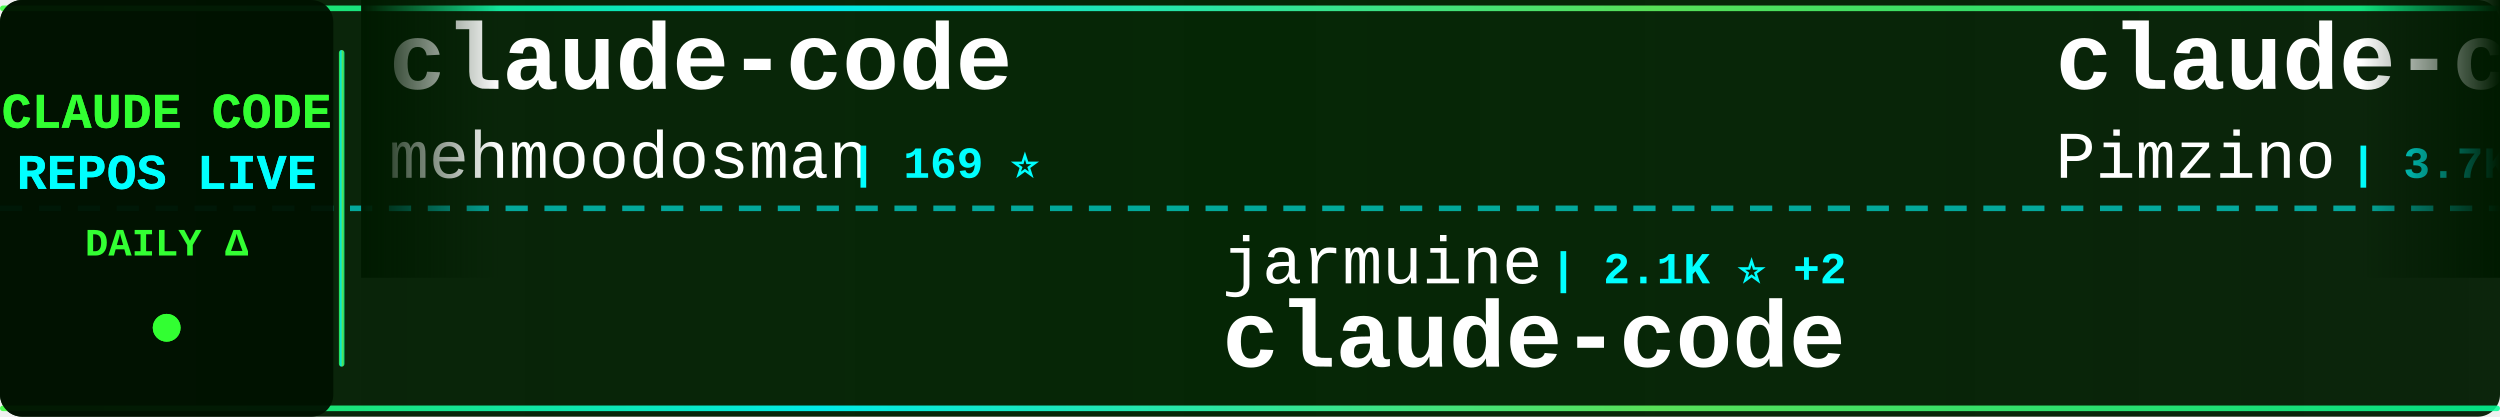
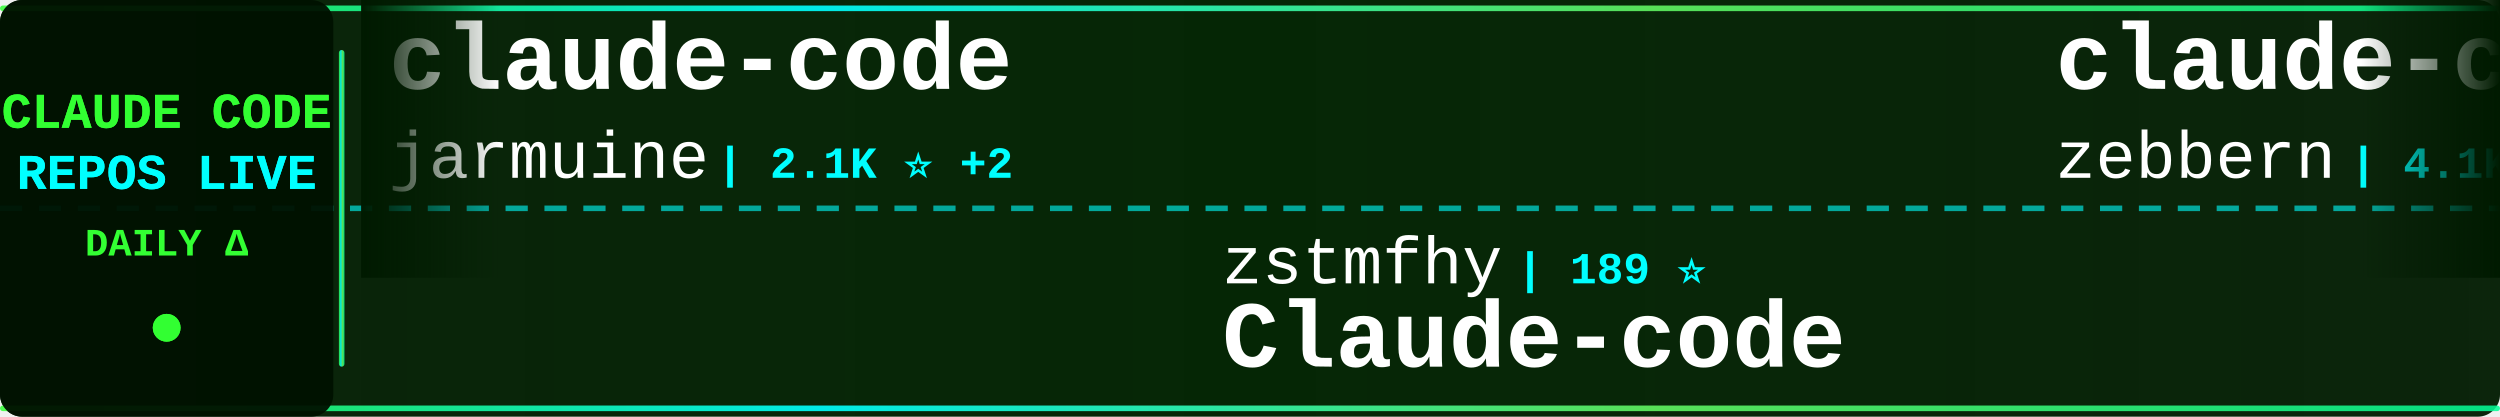
<svg xmlns="http://www.w3.org/2000/svg" width="900" height="150">
  <defs>
    <linearGradient id="tickerBg" x1="0%" y1="0%" x2="100%" y2="0%">
      <stop offset="0%" style="stop-color:#001a00;stop-opacity:0.95" />
      <stop offset="50%" style="stop-color:#002200;stop-opacity:0.98" />
      <stop offset="100%" style="stop-color:#001a00;stop-opacity:0.95" />
    </linearGradient>
    <linearGradient id="borderGrad" x1="0%" y1="0%" x2="100%" y2="0%">
      <stop offset="0%" style="stop-color:#33ff33;stop-opacity:0.85">
        <animate attributeName="stop-opacity" values="0.85;1;0.85" dur="2s" repeatCount="indefinite" />
      </stop>
      <stop offset="33%" style="stop-color:#00ffff;stop-opacity:0.9">
        <animate attributeName="stop-opacity" values="0.9;1;0.9" dur="2.2s" repeatCount="indefinite" />
      </stop>
      <stop offset="66%" style="stop-color:#66ff66;stop-opacity:0.85">
        <animate attributeName="stop-opacity" values="0.85;1;0.85" dur="1.8s" repeatCount="indefinite" />
      </stop>
      <stop offset="100%" style="stop-color:#00ff99;stop-opacity:0.85">
        <animate attributeName="stop-opacity" values="0.85;1;0.85" dur="2s" repeatCount="indefinite" />
      </stop>
    </linearGradient>
    <filter id="textGlow">
      <feGaussianBlur stdDeviation="0.1" result="coloredBlur" />
      <feMerge>
        <feMergeNode in="coloredBlur" />
        <feMergeNode in="SourceGraphic" />
      </feMerge>
    </filter>
    <filter id="metricGlow">
      <feGaussianBlur stdDeviation="0.2" result="coloredBlur" />
      <feMerge>
        <feMergeNode in="coloredBlur" />
        <feMergeNode in="SourceGraphic" />
      </feMerge>
    </filter>
    <linearGradient id="leftFade" x1="0%" y1="0%" x2="100%" y2="0%">
      <stop offset="0%" style="stop-color:#001a00;stop-opacity:1" />
      <stop offset="100%" style="stop-color:#001a00;stop-opacity:0" />
    </linearGradient>
    <linearGradient id="rightFade" x1="0%" y1="0%" x2="100%" y2="0%">
      <stop offset="0%" style="stop-color:#001a00;stop-opacity:0" />
      <stop offset="100%" style="stop-color:#001a00;stop-opacity:1" />
    </linearGradient>
  </defs>
  <rect width="900" height="150" fill="url(#tickerBg)" rx="8" />
  <rect x="0" y="2" width="900" height="2" fill="url(#borderGrad)" rx="1" />
  <rect x="0" y="146" width="900" height="2" fill="url(#borderGrad)" rx="1" />
  <line x1="0" y1="75" x2="900" y2="75" stroke="#00ffff" stroke-width="2" stroke-dasharray="8 6" opacity="0.6" />
  <rect x="0" y="0" width="120" height="150" fill="#001100" opacity="0.95" rx="8" />
  <text x="60" y="46" font-family="'Courier New', monospace" font-size="18" font-weight="bold" fill="#33ff33" text-anchor="middle" filter="url(#textGlow)">
    CLAUDE CODE
  </text>
  <text x="60" y="68" font-family="'Courier New', monospace" font-size="18" font-weight="bold" fill="#00ffff" text-anchor="middle" filter="url(#textGlow)">
    REPOS LIVE
  </text>
  <text x="60" y="92" font-family="'Courier New', monospace" font-size="14" font-weight="bold" fill="#33ff33" text-anchor="middle">
    DAILY Δ
  </text>
  <circle cx="60" cy="118" r="5" fill="#33ff33" filter="url(#metricGlow)">
    <animate attributeName="r" values="4;6;4" dur="1.5s" repeatCount="indefinite" />
    <animate attributeName="opacity" values="0.6;1;0.6" dur="1.5s" repeatCount="indefinite" />
  </circle>
  <rect x="122" y="18" width="2" height="114" fill="url(#borderGrad)" rx="1" />
  <clipPath id="tickerClip">
    <rect x="130" y="0" width="770" height="150" />
  </clipPath>
  <g clip-path="url(#tickerClip)">
    <g id="tickerItems">
      <animateTransform attributeName="transform" attributeType="XML" type="translate" from="0 0" to="-3000 0" dur="54s" repeatCount="indefinite" />
      <g transform="translate(0, 0)">
        <text x="140" y="32" font-family="'Courier New', monospace" font-size="34" font-weight="bold" fill="#ffffff">claude-code</text>
-         <text x="140" y="64" font-family="'Courier New', monospace" font-size="24" font-weight="normal" fill="#ffffff" opacity="1.0">mehmoodosman</text>
-         <text x="306" y="64" font-family="'Courier New', monospace" font-size="16" font-weight="bold" fill="#00ffff"> | 169 ⭐</text>
+         <text x="140" y="64" font-family="'Courier New', monospace" font-size="24" font-weight="normal" fill="#ffffff" opacity="1.0">jarmuine</text>
+         <text x="258" y="64" font-family="'Courier New', monospace" font-size="16" font-weight="bold" fill="#00ffff"> | 2.1K ⭐ +2</text>
      </g>
      <g transform="translate(300, 0)">
-         <text x="140" y="102" font-family="'Courier New', monospace" font-size="24" font-weight="normal" fill="#ffffff" opacity="1.0">jarmuine</text>
-         <text x="258" y="102" font-family="'Courier New', monospace" font-size="16" font-weight="bold" fill="#00ffff"> | 2.1K ⭐ +2</text>
+         <text x="140" y="102" font-family="'Courier New', monospace" font-size="24" font-weight="normal" fill="#ffffff" opacity="1.0">zstmfhy</text>
+         <text x="246" y="102" font-family="'Courier New', monospace" font-size="16" font-weight="bold" fill="#00ffff"> | 189 ⭐</text>
+         <text x="140" y="132" font-family="'Courier New', monospace" font-size="34" font-weight="bold" fill="#ffffff">Claude-code</text>
+       </g>
+       <g transform="translate(600, 0)">
+         <text x="140" y="32" font-family="'Courier New', monospace" font-size="34" font-weight="bold" fill="#ffffff">claude-code-guide</text>
+         <text x="140" y="64" font-family="'Courier New', monospace" font-size="24" font-weight="normal" fill="#ffffff" opacity="1.0">zebbern</text>
+         <text x="246" y="64" font-family="'Courier New', monospace" font-size="16" font-weight="bold" fill="#00ffff"> | 4.1K ⭐ +8</text>
+       </g>
+       <g transform="translate(900, 0)">
+         <text x="140" y="102" font-family="'Courier New', monospace" font-size="24" font-weight="normal" fill="#ffffff" opacity="1.0">ChinaSiro</text>
+         <text x="270" y="102" font-family="'Courier New', monospace" font-size="16" font-weight="bold" fill="#00ffff"> | 9.2K ⭐ +7</text>
+         <text x="140" y="132" font-family="'Courier New', monospace" font-size="34" font-weight="bold" fill="#ffffff">claude-code-sourcemap</text>
+       </g>
+       <g transform="translate(1200, 0)">
+         <text x="140" y="32" font-family="'Courier New', monospace" font-size="34" font-weight="bold" fill="#ffffff">claude-code</text>
+         <text x="140" y="64" font-family="'Courier New', monospace" font-size="24" font-weight="normal" fill="#ffffff" opacity="1.0">tanbiralam</text>
+         <text x="282" y="64" font-family="'Courier New', monospace" font-size="16" font-weight="bold" fill="#00ffff"> | 1.7K ⭐ +4</text>
+       </g>
+       <g transform="translate(1500, 0)">
+         <text x="140" y="102" font-family="'Courier New', monospace" font-size="24" font-weight="normal" fill="#ffffff" opacity="1.0">codeaashu</text>
+         <text x="270" y="102" font-family="'Courier New', monospace" font-size="16" font-weight="bold" fill="#00ffff"> | 2.6K ⭐ +13</text>
        <text x="140" y="132" font-family="'Courier New', monospace" font-size="34" font-weight="bold" fill="#ffffff">claude-code</text>
      </g>
-       <g transform="translate(600, 0)">
-         <text x="140" y="32" font-family="'Courier New', monospace" font-size="34" font-weight="bold" fill="#ffffff">claude-code-spec-workflo...</text>
-         <text x="140" y="64" font-family="'Courier New', monospace" font-size="24" font-weight="normal" fill="#ffffff" opacity="1.0">Pimzino</text>
-         <text x="246" y="64" font-family="'Courier New', monospace" font-size="16" font-weight="bold" fill="#00ffff"> | 3.7K ⭐ +2</text>
-       </g>
-       <g transform="translate(900, 0)">
-         <text x="140" y="102" font-family="'Courier New', monospace" font-size="24" font-weight="normal" fill="#ffffff" opacity="1.0">RishabhK103</text>
-         <text x="294" y="102" font-family="'Courier New', monospace" font-size="16" font-weight="bold" fill="#00ffff"> | 82 ⭐ +1</text>
-         <text x="140" y="132" font-family="'Courier New', monospace" font-size="34" font-weight="bold" fill="#ffffff">claude-code</text>
-       </g>
-       <g transform="translate(1200, 0)">
-         <text x="140" y="32" font-family="'Courier New', monospace" font-size="34" font-weight="bold" fill="#ffffff">ralph</text>
-         <text x="140" y="64" font-family="'Courier New', monospace" font-size="24" font-weight="normal" fill="#ffffff" opacity="1.0">snarktank</text>
-         <text x="270" y="64" font-family="'Courier New', monospace" font-size="16" font-weight="bold" fill="#00ffff"> | 19.2K ⭐ +40</text>
-       </g>
-       <g transform="translate(1500, 0)">
-         <text x="140" y="102" font-family="'Courier New', monospace" font-size="24" font-weight="normal" fill="#ffffff" opacity="1.0">anthropics</text>
-         <text x="282" y="102" font-family="'Courier New', monospace" font-size="16" font-weight="bold" fill="#00ffff"> | 7.6K ⭐ +13</text>
-         <text x="140" y="132" font-family="'Courier New', monospace" font-size="34" font-weight="bold" fill="#ffffff">claude-code-action</text>
-       </g>
      <g transform="translate(1800, 0)">
-         <text x="140" y="32" font-family="'Courier New', monospace" font-size="34" font-weight="bold" fill="#ffffff">Claude-Code</text>
-         <text x="140" y="64" font-family="'Courier New', monospace" font-size="24" font-weight="normal" fill="#ffffff" opacity="1.0">pengchengneo</text>
-         <text x="306" y="64" font-family="'Courier New', monospace" font-size="16" font-weight="bold" fill="#00ffff"> | 1.4K ⭐ +8</text>
+         <text x="140" y="32" font-family="'Courier New', monospace" font-size="34" font-weight="bold" fill="#ffffff">claude-code-sub-agents</text>
+         <text x="140" y="64" font-family="'Courier New', monospace" font-size="24" font-weight="normal" fill="#ffffff" opacity="1.0">lst97</text>
+         <text x="222" y="64" font-family="'Courier New', monospace" font-size="16" font-weight="bold" fill="#00ffff"> | 1.6K ⭐</text>
      </g>
      <g transform="translate(2100, 0)">
-         <text x="140" y="102" font-family="'Courier New', monospace" font-size="24" font-weight="normal" fill="#ffffff" opacity="1.0">FlorianBruniaux</text>
-         <text x="342" y="102" font-family="'Courier New', monospace" font-size="16" font-weight="bold" fill="#00ffff"> | 4.4K ⭐ +16</text>
-         <text x="140" y="132" font-family="'Courier New', monospace" font-size="34" font-weight="bold" fill="#ffffff">claude-code-ultimate-gui...</text>
+         <text x="140" y="102" font-family="'Courier New', monospace" font-size="24" font-weight="normal" fill="#ffffff" opacity="1.0">carlvellotti</text>
+         <text x="306" y="102" font-family="'Courier New', monospace" font-size="16" font-weight="bold" fill="#00ffff"> | 2.0K ⭐ +5</text>
+         <text x="140" y="132" font-family="'Courier New', monospace" font-size="34" font-weight="bold" fill="#ffffff">claude-code-pm-course</text>
      </g>
      <g transform="translate(2400, 0)">
-         <text x="140" y="32" font-family="'Courier New', monospace" font-size="34" font-weight="bold" fill="#ffffff">claude-code-reverse</text>
-         <text x="140" y="64" font-family="'Courier New', monospace" font-size="24" font-weight="normal" fill="#ffffff" opacity="1.0">Yuyz0112</text>
-         <text x="258" y="64" font-family="'Courier New', monospace" font-size="16" font-weight="bold" fill="#00ffff"> | 2.4K ⭐ +3</text>
+         <text x="140" y="32" font-family="'Courier New', monospace" font-size="34" font-weight="bold" fill="#ffffff">claude-skills</text>
+         <text x="140" y="64" font-family="'Courier New', monospace" font-size="24" font-weight="normal" fill="#ffffff" opacity="1.0">alirezarezvani</text>
+         <text x="330" y="64" font-family="'Courier New', monospace" font-size="16" font-weight="bold" fill="#00ffff"> | 15.2K ⭐ +130</text>
      </g>
      <g transform="translate(2700, 0)">
-         <text x="140" y="102" font-family="'Courier New', monospace" font-size="24" font-weight="normal" fill="#ffffff" opacity="1.0">tanbiralam</text>
-         <text x="282" y="102" font-family="'Courier New', monospace" font-size="16" font-weight="bold" fill="#00ffff"> | 1.7K ⭐ +4</text>
-         <text x="140" y="132" font-family="'Courier New', monospace" font-size="34" font-weight="bold" fill="#ffffff">claude-code</text>
+         <text x="140" y="102" font-family="'Courier New', monospace" font-size="24" font-weight="normal" fill="#ffffff" opacity="1.0">darcyegb</text>
+         <text x="258" y="102" font-family="'Courier New', monospace" font-size="16" font-weight="bold" fill="#00ffff"> | 696 ⭐</text>
+         <text x="140" y="132" font-family="'Courier New', monospace" font-size="34" font-weight="bold" fill="#ffffff">ClaudeCodeAgents</text>
      </g>
      <g transform="translate(3000, 0)">
        <text x="140" y="32" font-family="'Courier New', monospace" font-size="34" font-weight="bold" fill="#ffffff">claude-code</text>
-         <text x="140" y="64" font-family="'Courier New', monospace" font-size="24" font-weight="normal" fill="#ffffff" opacity="1.0">mehmoodosman</text>
-         <text x="306" y="64" font-family="'Courier New', monospace" font-size="16" font-weight="bold" fill="#00ffff"> | 169 ⭐</text>
+         <text x="140" y="64" font-family="'Courier New', monospace" font-size="24" font-weight="normal" fill="#ffffff" opacity="1.0">jarmuine</text>
+         <text x="258" y="64" font-family="'Courier New', monospace" font-size="16" font-weight="bold" fill="#00ffff"> | 2.1K ⭐ +2</text>
      </g>
      <g transform="translate(3300, 0)">
-         <text x="140" y="102" font-family="'Courier New', monospace" font-size="24" font-weight="normal" fill="#ffffff" opacity="1.0">jarmuine</text>
-         <text x="258" y="102" font-family="'Courier New', monospace" font-size="16" font-weight="bold" fill="#00ffff"> | 2.1K ⭐ +2</text>
-         <text x="140" y="132" font-family="'Courier New', monospace" font-size="34" font-weight="bold" fill="#ffffff">claude-code</text>
+         <text x="140" y="102" font-family="'Courier New', monospace" font-size="24" font-weight="normal" fill="#ffffff" opacity="1.0">zstmfhy</text>
+         <text x="246" y="102" font-family="'Courier New', monospace" font-size="16" font-weight="bold" fill="#00ffff"> | 189 ⭐</text>
+         <text x="140" y="132" font-family="'Courier New', monospace" font-size="34" font-weight="bold" fill="#ffffff">Claude-code</text>
      </g>
      <g transform="translate(3600, 0)">
-         <text x="140" y="32" font-family="'Courier New', monospace" font-size="34" font-weight="bold" fill="#ffffff">claude-code-spec-workflo...</text>
-         <text x="140" y="64" font-family="'Courier New', monospace" font-size="24" font-weight="normal" fill="#ffffff" opacity="1.0">Pimzino</text>
-         <text x="246" y="64" font-family="'Courier New', monospace" font-size="16" font-weight="bold" fill="#00ffff"> | 3.7K ⭐ +2</text>
+         <text x="140" y="32" font-family="'Courier New', monospace" font-size="34" font-weight="bold" fill="#ffffff">claude-code-guide</text>
+         <text x="140" y="64" font-family="'Courier New', monospace" font-size="24" font-weight="normal" fill="#ffffff" opacity="1.0">zebbern</text>
+         <text x="246" y="64" font-family="'Courier New', monospace" font-size="16" font-weight="bold" fill="#00ffff"> | 4.1K ⭐ +8</text>
      </g>
      <g transform="translate(3900, 0)">
-         <text x="140" y="102" font-family="'Courier New', monospace" font-size="24" font-weight="normal" fill="#ffffff" opacity="1.0">RishabhK103</text>
-         <text x="294" y="102" font-family="'Courier New', monospace" font-size="16" font-weight="bold" fill="#00ffff"> | 82 ⭐ +1</text>
-         <text x="140" y="132" font-family="'Courier New', monospace" font-size="34" font-weight="bold" fill="#ffffff">claude-code</text>
+         <text x="140" y="102" font-family="'Courier New', monospace" font-size="24" font-weight="normal" fill="#ffffff" opacity="1.0">ChinaSiro</text>
+         <text x="270" y="102" font-family="'Courier New', monospace" font-size="16" font-weight="bold" fill="#00ffff"> | 9.2K ⭐ +7</text>
+         <text x="140" y="132" font-family="'Courier New', monospace" font-size="34" font-weight="bold" fill="#ffffff">claude-code-sourcemap</text>
      </g>
    </g>
  </g>
  <rect x="130" y="0" width="50" height="100" fill="url(#leftFade)" />
  <rect x="850" y="0" width="50" height="100" fill="url(#rightFade)" />
</svg>
